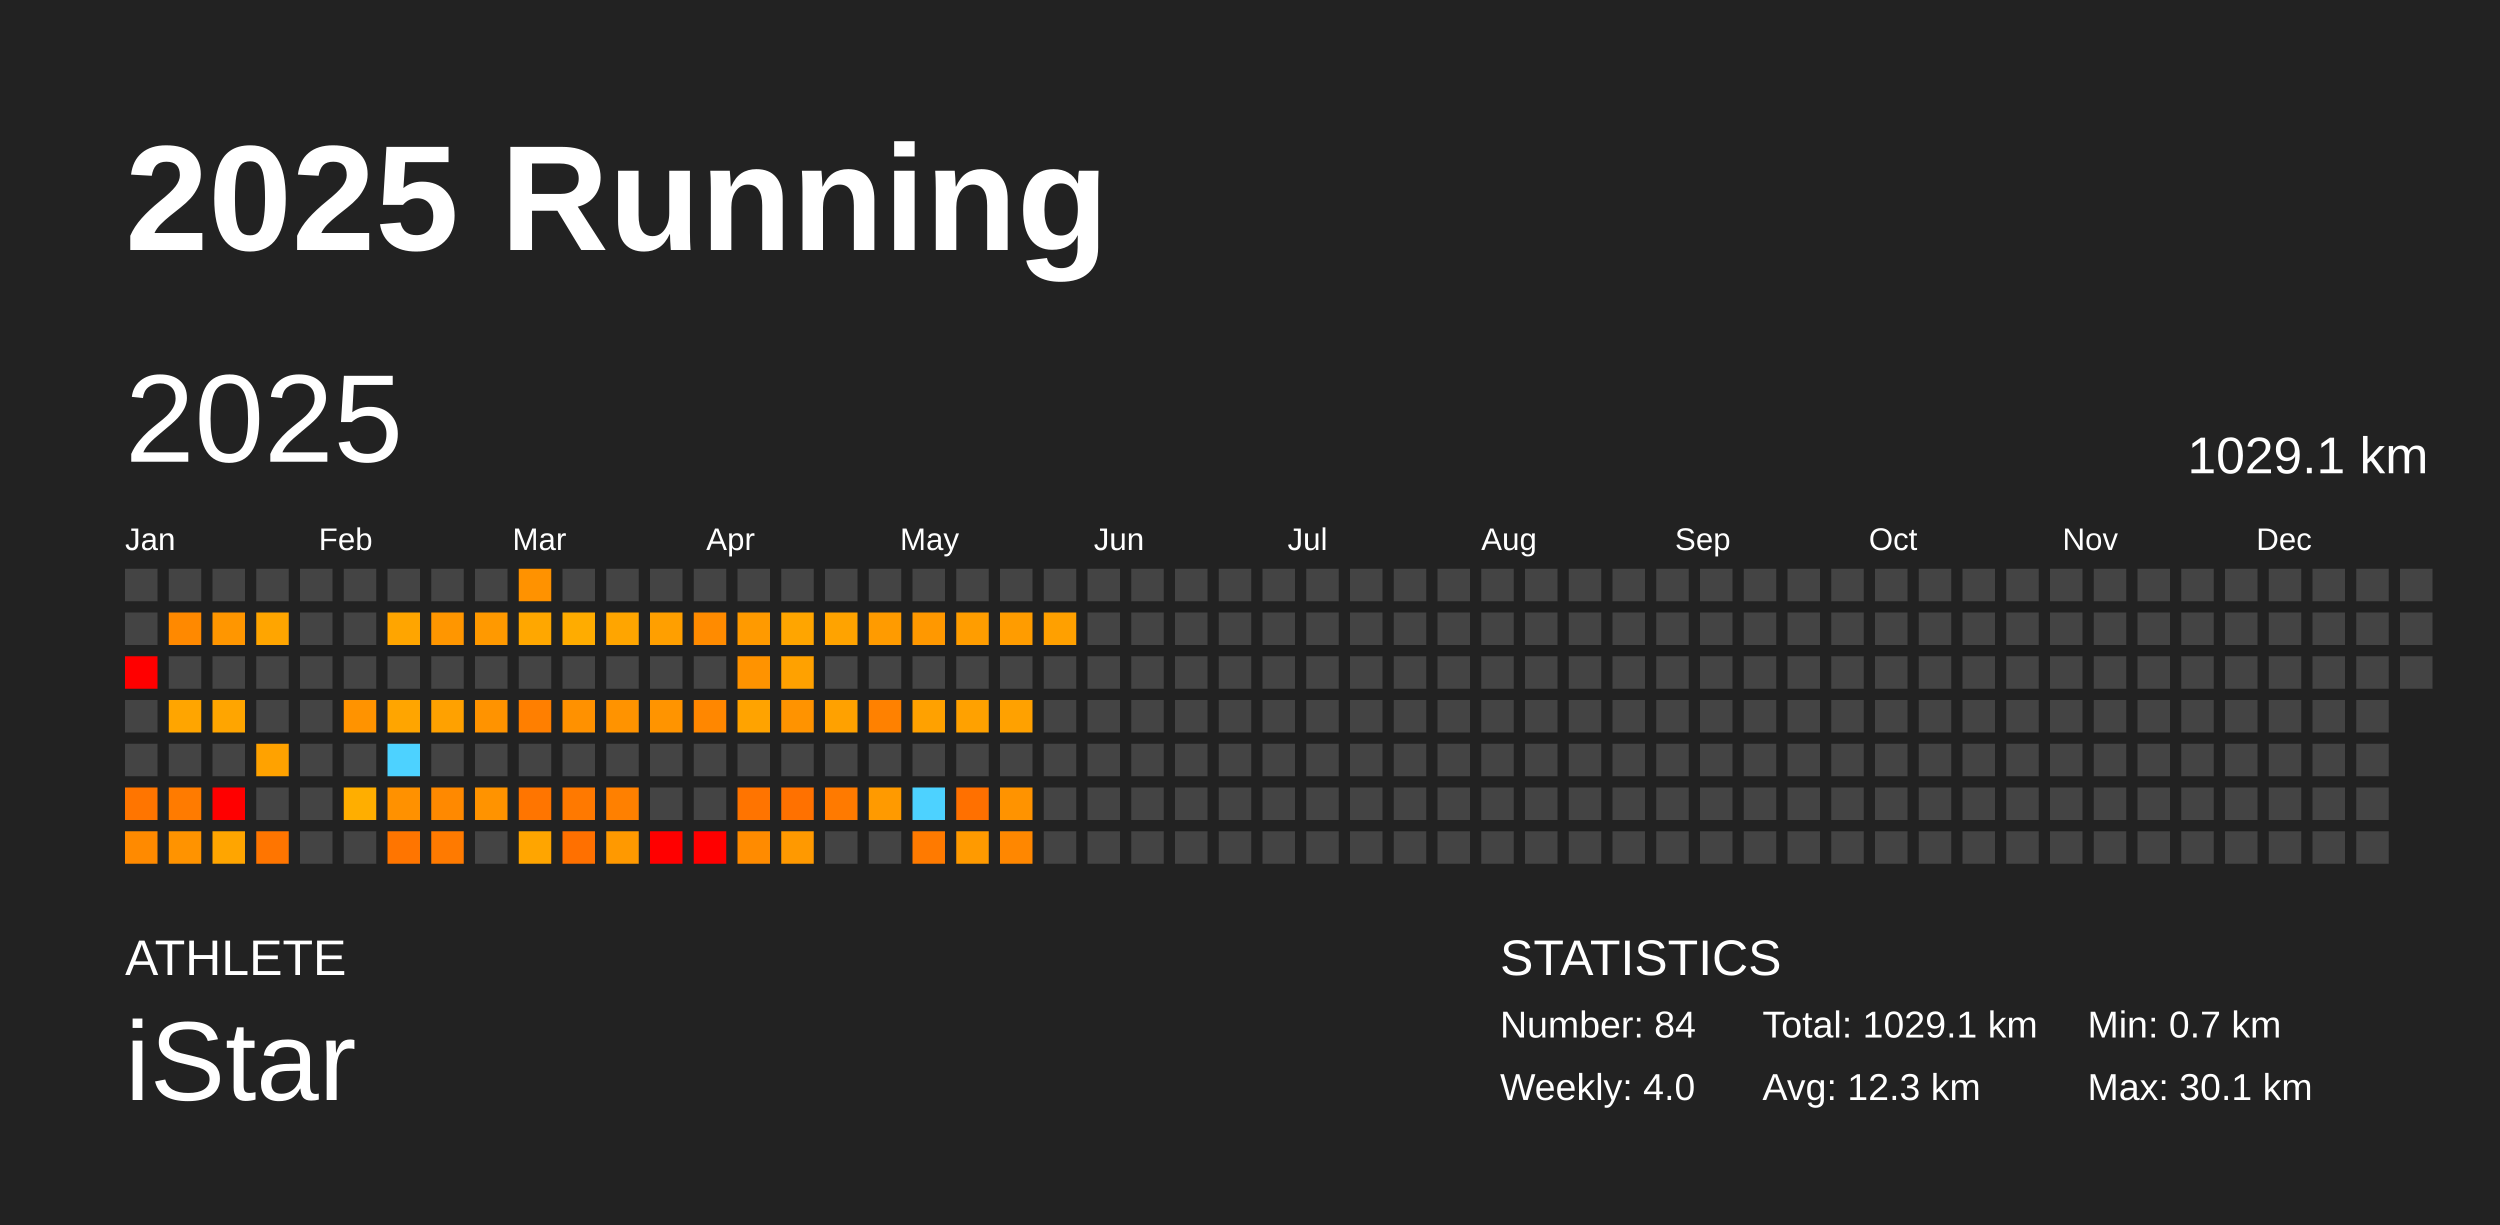
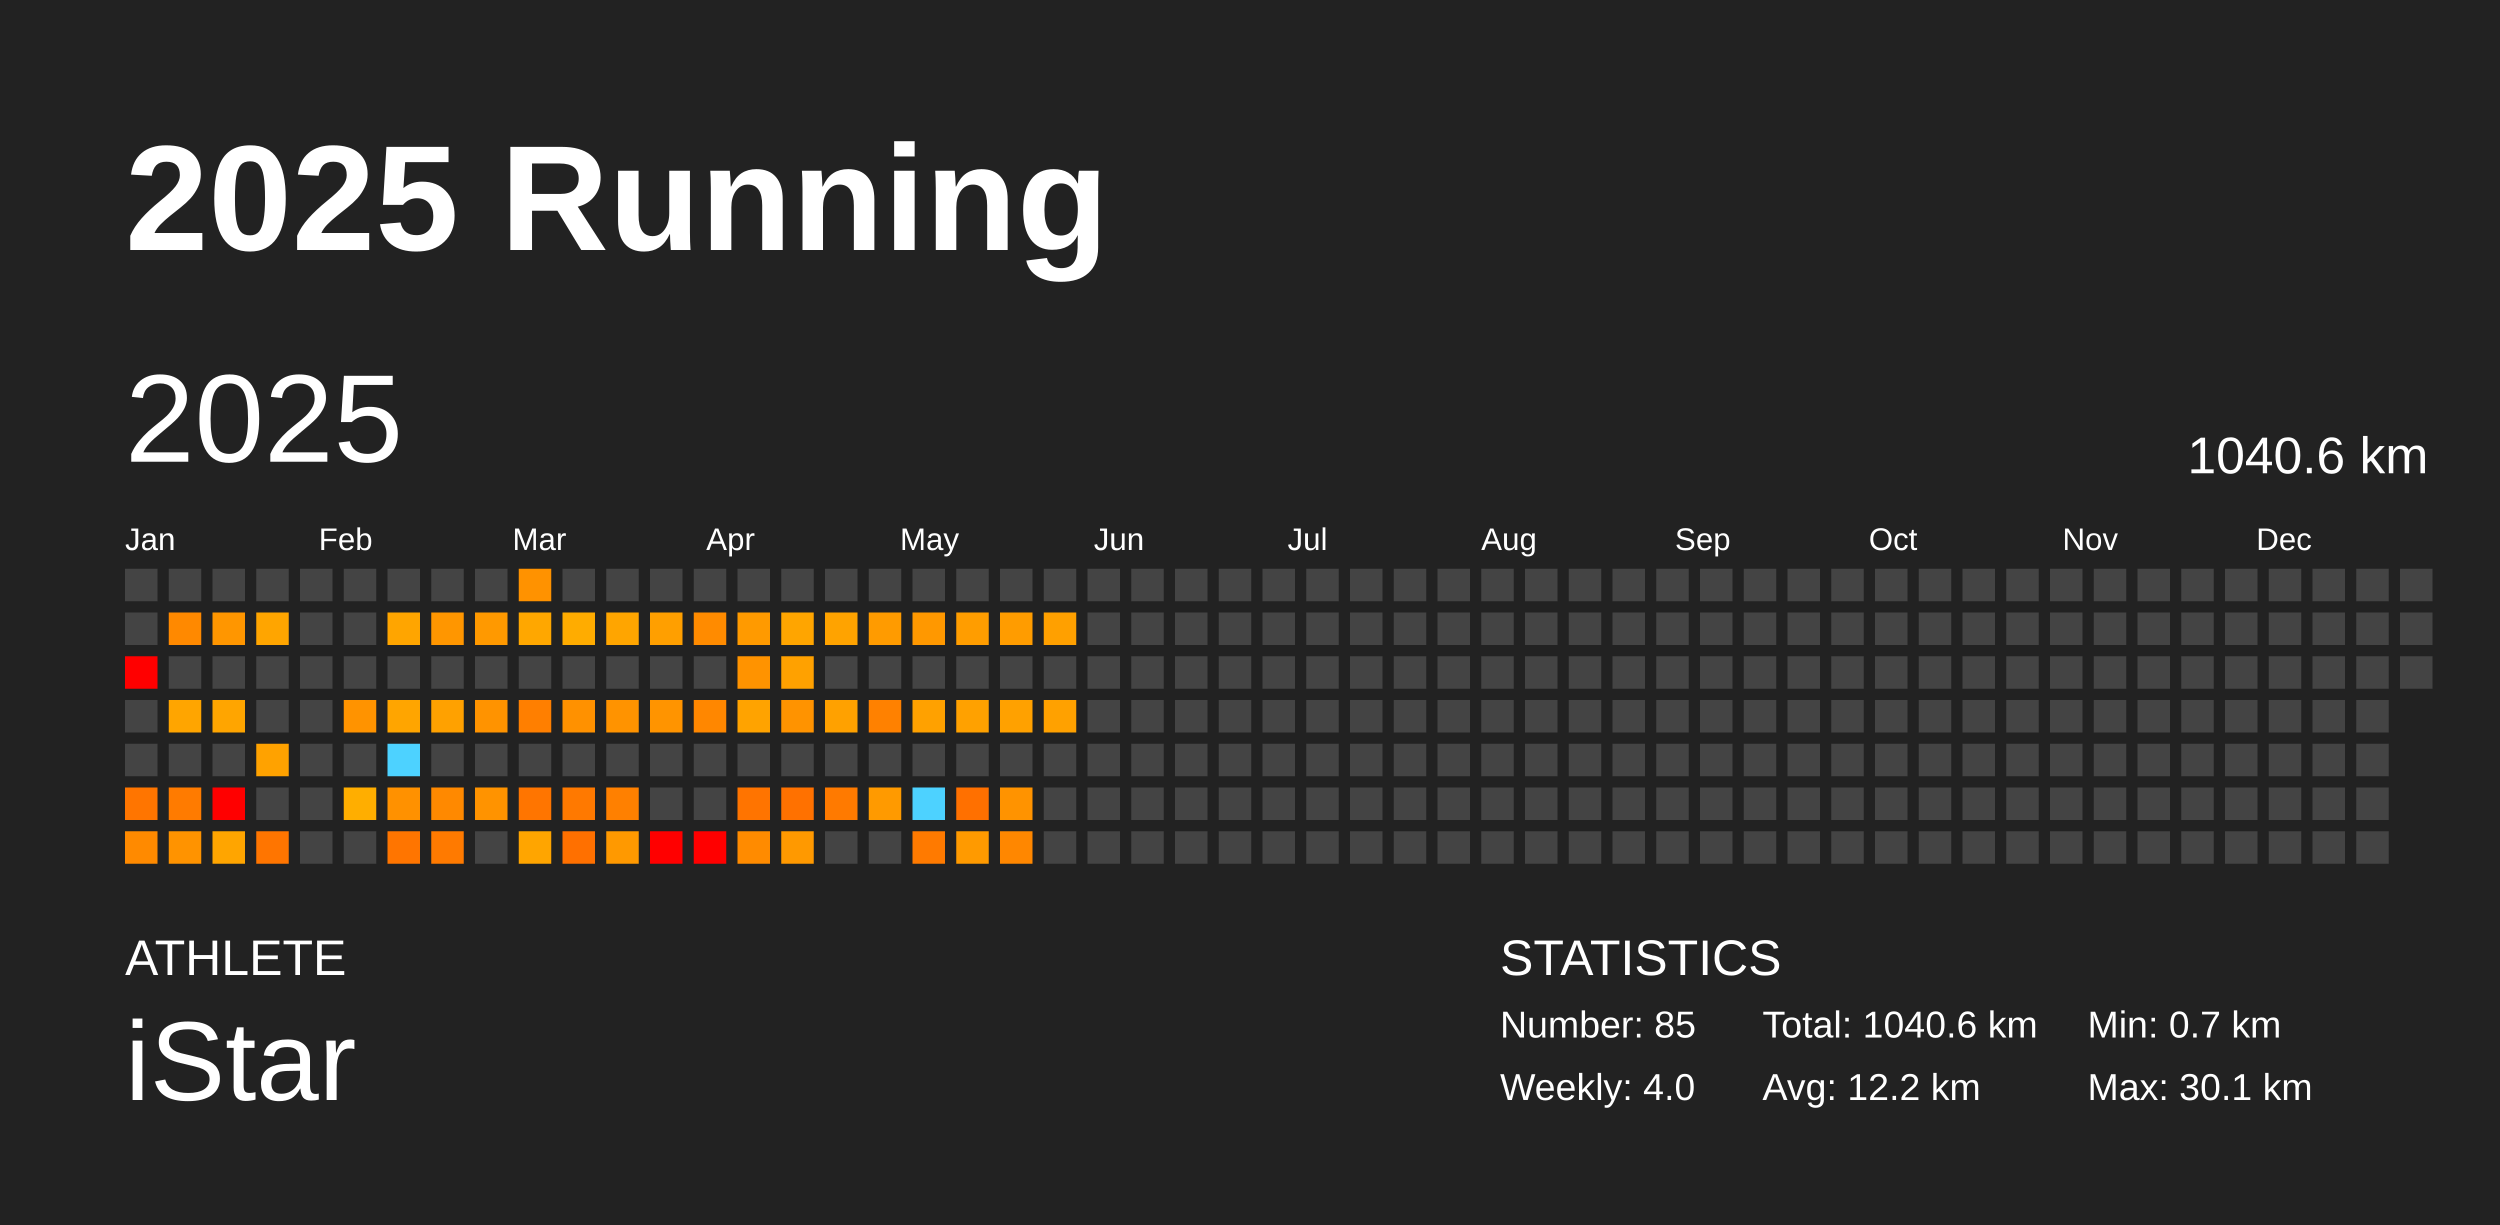
<svg xmlns="http://www.w3.org/2000/svg" baseProfile="full" height="98mm" version="1.1" viewBox="0,0,200,98" width="200mm">
  <defs />
  <rect fill="#222222" height="98" width="200" x="0" y="0" />
  <text fill="#FFFFFF" style="font-size:12px; font-family:Arial; font-weight:bold;" x="10" y="20">2025 Running</text>
  <text fill="#FFFFFF" style="font-size:4px; font-family:Arial" x="10" y="78">ATHLETE</text>
  <text fill="#FFFFFF" style="font-size:9px; font-family:Arial" x="10" y="88">iStar</text>
  <text fill="#FFFFFF" style="font-size:4px; font-family:Arial" x="120" y="78">STATISTICS</text>
-   <text fill="#FFFFFF" style="font-size:3px; font-family:Arial" x="120" y="83">Number: 84</text>
+   <text fill="#FFFFFF" style="font-size:3px; font-family:Arial" x="120" y="83">Number: 85</text>
  <text fill="#FFFFFF" style="font-size:3px; font-family:Arial" x="120" y="88">Weekly: 4.0</text>
-   <text fill="#FFFFFF" style="font-size:3px; font-family:Arial" x="141" y="83">Total: 1029.1 km</text>
-   <text fill="#FFFFFF" style="font-size:3px; font-family:Arial" x="141" y="88">Avg: 12.3 km</text>
+   <text fill="#FFFFFF" style="font-size:3px; font-family:Arial" x="141" y="83">Total: 1040.6 km</text>
+   <text fill="#FFFFFF" style="font-size:3px; font-family:Arial" x="141" y="88">Avg: 12.2 km</text>
  <text fill="#FFFFFF" style="font-size:3px; font-family:Arial" x="167" y="83">Min: 0.7 km</text>
  <text fill="#FFFFFF" style="font-size:3px; font-family:Arial" x="167" y="88">Max: 30.1 km</text>
  <text dominant-baseline="hanging" fill="#FFFFFF" style="font-size:10.0px; font-family:Arial;" x="10" y="30">2025</text>
-   <text dominant-baseline="hanging" fill="#FFFFFF" style="font-size:4.125px; font-family:Arial;" x="175" y="35">1029.1 km</text>
+   <text dominant-baseline="hanging" fill="#FFFFFF" style="font-size:4.125px; font-family:Arial;" x="175" y="35">1040.6 km</text>
  <text fill="#FFFFFF" style="font-size:2.5px; font-family:Arial" x="10.0" y="44">Jan</text>
  <text fill="#FFFFFF" style="font-size:2.5px; font-family:Arial" x="25.5" y="44">Feb</text>
  <text fill="#FFFFFF" style="font-size:2.5px; font-family:Arial" x="41.0" y="44">Mar</text>
  <text fill="#FFFFFF" style="font-size:2.5px; font-family:Arial" x="56.5" y="44">Apr</text>
  <text fill="#FFFFFF" style="font-size:2.5px; font-family:Arial" x="72.0" y="44">May</text>
  <text fill="#FFFFFF" style="font-size:2.5px; font-family:Arial" x="87.5" y="44">Jun</text>
  <text fill="#FFFFFF" style="font-size:2.5px; font-family:Arial" x="103.0" y="44">Jul</text>
  <text fill="#FFFFFF" style="font-size:2.5px; font-family:Arial" x="118.5" y="44">Aug</text>
  <text fill="#FFFFFF" style="font-size:2.5px; font-family:Arial" x="134.0" y="44">Sep</text>
  <text fill="#FFFFFF" style="font-size:2.5px; font-family:Arial" x="149.5" y="44">Oct</text>
  <text fill="#FFFFFF" style="font-size:2.5px; font-family:Arial" x="165.0" y="44">Nov</text>
  <text fill="#FFFFFF" style="font-size:2.5px; font-family:Arial" x="180.5" y="44">Dec</text>
  <rect fill="#444444" height="2.6" width="2.6" x="10.0" y="45.5" />
  <rect fill="#444444" height="2.6" width="2.6" x="10.0" y="49.0" />
  <rect fill="red" height="2.6" width="2.6" x="10.0" y="52.5" />
  <rect fill="#444444" height="2.6" width="2.6" x="10.0" y="56.0" />
  <rect fill="#444444" height="2.6" width="2.6" x="10.0" y="59.5" />
  <rect fill="#ff7500" height="2.6" width="2.6" x="10.0" y="63.0" />
  <rect fill="#ff8a00" height="2.6" width="2.6" x="10.0" y="66.5" />
  <rect fill="#444444" height="2.6" width="2.6" x="13.5" y="45.5" />
  <rect fill="#ff8900" height="2.6" width="2.6" x="13.5" y="49.0" />
  <rect fill="#444444" height="2.6" width="2.6" x="13.5" y="52.5" />
  <rect fill="#ffa500" height="2.6" width="2.6" x="13.5" y="56.0" />
  <rect fill="#444444" height="2.6" width="2.6" x="13.5" y="59.5" />
  <rect fill="#ff7b00" height="2.6" width="2.6" x="13.5" y="63.0" />
  <rect fill="#ff9300" height="2.6" width="2.6" x="13.5" y="66.5" />
  <rect fill="#444444" height="2.6" width="2.6" x="17.0" y="45.5" />
  <rect fill="#ff9600" height="2.6" width="2.6" x="17.0" y="49.0" />
  <rect fill="#444444" height="2.6" width="2.6" x="17.0" y="52.5" />
  <rect fill="#ffa500" height="2.6" width="2.6" x="17.0" y="56.0" />
  <rect fill="#444444" height="2.6" width="2.6" x="17.0" y="59.5" />
  <rect fill="red" height="2.6" width="2.6" x="17.0" y="63.0" />
  <rect fill="#ffa500" height="2.6" width="2.6" x="17.0" y="66.5" />
  <rect fill="#444444" height="2.6" width="2.6" x="20.5" y="45.5" />
  <rect fill="#ffa500" height="2.6" width="2.6" x="20.5" y="49.0" />
  <rect fill="#444444" height="2.6" width="2.6" x="20.5" y="52.5" />
  <rect fill="#444444" height="2.6" width="2.6" x="20.5" y="56.0" />
  <rect fill="#ffa200" height="2.6" width="2.6" x="20.5" y="59.5" />
  <rect fill="#444444" height="2.6" width="2.6" x="20.5" y="63.0" />
  <rect fill="#ff7500" height="2.6" width="2.6" x="20.5" y="66.5" />
  <rect fill="#444444" height="2.6" width="2.6" x="24.0" y="45.5" />
  <rect fill="#444444" height="2.6" width="2.6" x="24.0" y="49.0" />
  <rect fill="#444444" height="2.6" width="2.6" x="24.0" y="52.5" />
  <rect fill="#444444" height="2.6" width="2.6" x="24.0" y="56.0" />
  <rect fill="#444444" height="2.6" width="2.6" x="24.0" y="59.5" />
  <rect fill="#444444" height="2.6" width="2.6" x="24.0" y="63.0" />
  <rect fill="#444444" height="2.6" width="2.6" x="24.0" y="66.5" />
  <rect fill="#444444" height="2.6" width="2.6" x="27.5" y="45.5" />
  <rect fill="#444444" height="2.6" width="2.6" x="27.5" y="49.0" />
  <rect fill="#444444" height="2.6" width="2.6" x="27.5" y="52.5" />
  <rect fill="#ff9300" height="2.6" width="2.6" x="27.5" y="56.0" />
  <rect fill="#444444" height="2.6" width="2.6" x="27.5" y="59.5" />
  <rect fill="#ffae00" height="2.6" width="2.6" x="27.5" y="63.0" />
  <rect fill="#444444" height="2.6" width="2.6" x="27.5" y="66.5" />
  <rect fill="#444444" height="2.6" width="2.6" x="31.0" y="45.5" />
  <rect fill="#ffa500" height="2.6" width="2.6" x="31.0" y="49.0" />
  <rect fill="#444444" height="2.6" width="2.6" x="31.0" y="52.5" />
  <rect fill="#ffa500" height="2.6" width="2.6" x="31.0" y="56.0" />
  <rect fill="#4dd2ff" height="2.6" width="2.6" x="31.0" y="59.5" />
  <rect fill="#ff9100" height="2.6" width="2.6" x="31.0" y="63.0" />
  <rect fill="#ff7500" height="2.6" width="2.6" x="31.0" y="66.5" />
  <rect fill="#444444" height="2.6" width="2.6" x="34.5" y="45.5" />
  <rect fill="#ff9600" height="2.6" width="2.6" x="34.5" y="49.0" />
  <rect fill="#444444" height="2.6" width="2.6" x="34.5" y="52.5" />
  <rect fill="#ffa100" height="2.6" width="2.6" x="34.5" y="56.0" />
  <rect fill="#444444" height="2.6" width="2.6" x="34.5" y="59.5" />
  <rect fill="#ff8900" height="2.6" width="2.6" x="34.5" y="63.0" />
  <rect fill="#ff7a00" height="2.6" width="2.6" x="34.5" y="66.5" />
  <rect fill="#444444" height="2.6" width="2.6" x="38.0" y="45.5" />
  <rect fill="#ff9900" height="2.6" width="2.6" x="38.0" y="49.0" />
  <rect fill="#444444" height="2.6" width="2.6" x="38.0" y="52.5" />
  <rect fill="#ff9300" height="2.6" width="2.6" x="38.0" y="56.0" />
  <rect fill="#444444" height="2.6" width="2.6" x="38.0" y="59.5" />
  <rect fill="#ff9300" height="2.6" width="2.6" x="38.0" y="63.0" />
  <rect fill="#444444" height="2.6" width="2.6" x="38.0" y="66.5" />
  <rect fill="#ff9200" height="2.6" width="2.6" x="41.5" y="45.5" />
  <rect fill="#ffa700" height="2.6" width="2.6" x="41.5" y="49.0" />
  <rect fill="#444444" height="2.6" width="2.6" x="41.5" y="52.5" />
  <rect fill="#ff7f00" height="2.6" width="2.6" x="41.5" y="56.0" />
  <rect fill="#444444" height="2.6" width="2.6" x="41.5" y="59.5" />
  <rect fill="#ff7500" height="2.6" width="2.6" x="41.5" y="63.0" />
  <rect fill="#ffa500" height="2.6" width="2.6" x="41.5" y="66.5" />
  <rect fill="#444444" height="2.6" width="2.6" x="45.0" y="45.5" />
  <rect fill="#ffac00" height="2.6" width="2.6" x="45.0" y="49.0" />
  <rect fill="#444444" height="2.6" width="2.6" x="45.0" y="52.5" />
  <rect fill="#ff9100" height="2.6" width="2.6" x="45.0" y="56.0" />
  <rect fill="#444444" height="2.6" width="2.6" x="45.0" y="59.5" />
  <rect fill="#ff7900" height="2.6" width="2.6" x="45.0" y="63.0" />
  <rect fill="#ff7000" height="2.6" width="2.6" x="45.0" y="66.5" />
  <rect fill="#444444" height="2.6" width="2.6" x="48.5" y="45.5" />
  <rect fill="#ffa500" height="2.6" width="2.6" x="48.5" y="49.0" />
  <rect fill="#444444" height="2.6" width="2.6" x="48.5" y="52.5" />
  <rect fill="#ff9300" height="2.6" width="2.6" x="48.5" y="56.0" />
  <rect fill="#444444" height="2.6" width="2.6" x="48.5" y="59.5" />
  <rect fill="#ff8000" height="2.6" width="2.6" x="48.5" y="63.0" />
  <rect fill="#ff9900" height="2.6" width="2.6" x="48.5" y="66.5" />
  <rect fill="#444444" height="2.6" width="2.6" x="52.0" y="45.5" />
  <rect fill="#ff9f00" height="2.6" width="2.6" x="52.0" y="49.0" />
  <rect fill="#444444" height="2.6" width="2.6" x="52.0" y="52.5" />
  <rect fill="#ff9400" height="2.6" width="2.6" x="52.0" y="56.0" />
  <rect fill="#444444" height="2.6" width="2.6" x="52.0" y="59.5" />
  <rect fill="#444444" height="2.6" width="2.6" x="52.0" y="63.0" />
  <rect fill="red" height="2.6" width="2.6" x="52.0" y="66.5" />
  <rect fill="#444444" height="2.6" width="2.6" x="55.5" y="45.5" />
  <rect fill="#ff8b00" height="2.6" width="2.6" x="55.5" y="49.0" />
  <rect fill="#444444" height="2.6" width="2.6" x="55.5" y="52.5" />
  <rect fill="#ff8700" height="2.6" width="2.6" x="55.5" y="56.0" />
  <rect fill="#444444" height="2.6" width="2.6" x="55.5" y="59.5" />
  <rect fill="#444444" height="2.6" width="2.6" x="55.5" y="63.0" />
  <rect fill="red" height="2.6" width="2.6" x="55.5" y="66.5" />
  <rect fill="#444444" height="2.6" width="2.6" x="59.0" y="45.5" />
  <rect fill="#ff9a00" height="2.6" width="2.6" x="59.0" y="49.0" />
  <rect fill="#ff9300" height="2.6" width="2.6" x="59.0" y="52.5" />
  <rect fill="#ffa300" height="2.6" width="2.6" x="59.0" y="56.0" />
  <rect fill="#444444" height="2.6" width="2.6" x="59.0" y="59.5" />
  <rect fill="#ff7400" height="2.6" width="2.6" x="59.0" y="63.0" />
  <rect fill="#ff8b00" height="2.6" width="2.6" x="59.0" y="66.5" />
  <rect fill="#444444" height="2.6" width="2.6" x="62.5" y="45.5" />
  <rect fill="#ffa500" height="2.6" width="2.6" x="62.5" y="49.0" />
  <rect fill="#ffa100" height="2.6" width="2.6" x="62.5" y="52.5" />
  <rect fill="#ff9300" height="2.6" width="2.6" x="62.5" y="56.0" />
  <rect fill="#444444" height="2.6" width="2.6" x="62.5" y="59.5" />
  <rect fill="#ff7100" height="2.6" width="2.6" x="62.5" y="63.0" />
  <rect fill="#ff9900" height="2.6" width="2.6" x="62.5" y="66.5" />
  <rect fill="#444444" height="2.6" width="2.6" x="66.0" y="45.5" />
  <rect fill="#ffa300" height="2.6" width="2.6" x="66.0" y="49.0" />
  <rect fill="#444444" height="2.6" width="2.6" x="66.0" y="52.5" />
  <rect fill="#ffa100" height="2.6" width="2.6" x="66.0" y="56.0" />
  <rect fill="#444444" height="2.6" width="2.6" x="66.0" y="59.5" />
  <rect fill="#ff7a00" height="2.6" width="2.6" x="66.0" y="63.0" />
  <rect fill="#444444" height="2.6" width="2.6" x="66.0" y="66.5" />
  <rect fill="#444444" height="2.6" width="2.6" x="69.5" y="45.5" />
  <rect fill="#ff9b00" height="2.6" width="2.6" x="69.5" y="49.0" />
  <rect fill="#444444" height="2.6" width="2.6" x="69.5" y="52.5" />
  <rect fill="#ff8100" height="2.6" width="2.6" x="69.5" y="56.0" />
  <rect fill="#444444" height="2.6" width="2.6" x="69.5" y="59.5" />
  <rect fill="#ff9a00" height="2.6" width="2.6" x="69.5" y="63.0" />
  <rect fill="#444444" height="2.6" width="2.6" x="69.5" y="66.5" />
  <rect fill="#444444" height="2.6" width="2.6" x="73.0" y="45.5" />
  <rect fill="#ff9800" height="2.6" width="2.6" x="73.0" y="49.0" />
  <rect fill="#444444" height="2.6" width="2.6" x="73.0" y="52.5" />
  <rect fill="#ffa100" height="2.6" width="2.6" x="73.0" y="56.0" />
  <rect fill="#444444" height="2.6" width="2.6" x="73.0" y="59.5" />
  <rect fill="#4dd2ff" height="2.6" width="2.6" x="73.0" y="63.0" />
  <rect fill="#ff7a00" height="2.6" width="2.6" x="73.0" y="66.5" />
  <rect fill="#444444" height="2.6" width="2.6" x="76.5" y="45.5" />
  <rect fill="#ff9d00" height="2.6" width="2.6" x="76.5" y="49.0" />
  <rect fill="#444444" height="2.6" width="2.6" x="76.5" y="52.5" />
  <rect fill="#ffa100" height="2.6" width="2.6" x="76.5" y="56.0" />
  <rect fill="#444444" height="2.6" width="2.6" x="76.5" y="59.5" />
  <rect fill="#ff7000" height="2.6" width="2.6" x="76.5" y="63.0" />
  <rect fill="#ff9a00" height="2.6" width="2.6" x="76.5" y="66.5" />
  <rect fill="#444444" height="2.6" width="2.6" x="80.0" y="45.5" />
  <rect fill="#ff9c00" height="2.6" width="2.6" x="80.0" y="49.0" />
  <rect fill="#444444" height="2.6" width="2.6" x="80.0" y="52.5" />
  <rect fill="#ffa100" height="2.6" width="2.6" x="80.0" y="56.0" />
  <rect fill="#444444" height="2.6" width="2.6" x="80.0" y="59.5" />
  <rect fill="#ff9300" height="2.6" width="2.6" x="80.0" y="63.0" />
  <rect fill="#ff8700" height="2.6" width="2.6" x="80.0" y="66.5" />
  <rect fill="#444444" height="2.6" width="2.6" x="83.5" y="45.5" />
  <rect fill="#ffa000" height="2.6" width="2.6" x="83.5" y="49.0" />
  <rect fill="#444444" height="2.6" width="2.6" x="83.5" y="52.5" />
-   <rect fill="#444444" height="2.6" width="2.6" x="83.5" y="56.0" />
+   <rect fill="#ffa100" height="2.6" width="2.6" x="83.5" y="56.0" />
  <rect fill="#444444" height="2.6" width="2.6" x="83.5" y="59.5" />
  <rect fill="#444444" height="2.6" width="2.6" x="83.5" y="63.0" />
  <rect fill="#444444" height="2.6" width="2.6" x="83.5" y="66.5" />
  <rect fill="#444444" height="2.6" width="2.6" x="87.0" y="45.5" />
  <rect fill="#444444" height="2.6" width="2.6" x="87.0" y="49.0" />
  <rect fill="#444444" height="2.6" width="2.6" x="87.0" y="52.5" />
  <rect fill="#444444" height="2.6" width="2.6" x="87.0" y="56.0" />
  <rect fill="#444444" height="2.6" width="2.6" x="87.0" y="59.5" />
  <rect fill="#444444" height="2.6" width="2.6" x="87.0" y="63.0" />
  <rect fill="#444444" height="2.6" width="2.6" x="87.0" y="66.5" />
  <rect fill="#444444" height="2.6" width="2.6" x="90.5" y="45.5" />
  <rect fill="#444444" height="2.6" width="2.6" x="90.5" y="49.0" />
  <rect fill="#444444" height="2.6" width="2.6" x="90.5" y="52.5" />
  <rect fill="#444444" height="2.6" width="2.6" x="90.5" y="56.0" />
  <rect fill="#444444" height="2.6" width="2.6" x="90.5" y="59.5" />
  <rect fill="#444444" height="2.6" width="2.6" x="90.5" y="63.0" />
  <rect fill="#444444" height="2.6" width="2.6" x="90.5" y="66.5" />
  <rect fill="#444444" height="2.6" width="2.6" x="94.0" y="45.5" />
  <rect fill="#444444" height="2.6" width="2.6" x="94.0" y="49.0" />
  <rect fill="#444444" height="2.6" width="2.6" x="94.0" y="52.5" />
  <rect fill="#444444" height="2.6" width="2.6" x="94.0" y="56.0" />
  <rect fill="#444444" height="2.6" width="2.6" x="94.0" y="59.5" />
  <rect fill="#444444" height="2.6" width="2.6" x="94.0" y="63.0" />
  <rect fill="#444444" height="2.6" width="2.6" x="94.0" y="66.5" />
  <rect fill="#444444" height="2.6" width="2.6" x="97.5" y="45.5" />
  <rect fill="#444444" height="2.6" width="2.6" x="97.5" y="49.0" />
  <rect fill="#444444" height="2.6" width="2.6" x="97.5" y="52.5" />
  <rect fill="#444444" height="2.6" width="2.6" x="97.5" y="56.0" />
  <rect fill="#444444" height="2.6" width="2.6" x="97.5" y="59.5" />
  <rect fill="#444444" height="2.6" width="2.6" x="97.5" y="63.0" />
  <rect fill="#444444" height="2.6" width="2.6" x="97.5" y="66.5" />
  <rect fill="#444444" height="2.6" width="2.6" x="101.0" y="45.5" />
  <rect fill="#444444" height="2.6" width="2.6" x="101.0" y="49.0" />
  <rect fill="#444444" height="2.6" width="2.6" x="101.0" y="52.5" />
  <rect fill="#444444" height="2.6" width="2.6" x="101.0" y="56.0" />
  <rect fill="#444444" height="2.6" width="2.6" x="101.0" y="59.5" />
  <rect fill="#444444" height="2.6" width="2.6" x="101.0" y="63.0" />
  <rect fill="#444444" height="2.6" width="2.6" x="101.0" y="66.5" />
  <rect fill="#444444" height="2.6" width="2.6" x="104.5" y="45.5" />
  <rect fill="#444444" height="2.6" width="2.6" x="104.5" y="49.0" />
  <rect fill="#444444" height="2.6" width="2.6" x="104.5" y="52.5" />
  <rect fill="#444444" height="2.6" width="2.6" x="104.5" y="56.0" />
  <rect fill="#444444" height="2.6" width="2.6" x="104.5" y="59.5" />
  <rect fill="#444444" height="2.6" width="2.6" x="104.5" y="63.0" />
  <rect fill="#444444" height="2.6" width="2.6" x="104.5" y="66.5" />
  <rect fill="#444444" height="2.6" width="2.6" x="108.0" y="45.5" />
  <rect fill="#444444" height="2.6" width="2.6" x="108.0" y="49.0" />
  <rect fill="#444444" height="2.6" width="2.6" x="108.0" y="52.5" />
  <rect fill="#444444" height="2.6" width="2.6" x="108.0" y="56.0" />
  <rect fill="#444444" height="2.6" width="2.6" x="108.0" y="59.5" />
  <rect fill="#444444" height="2.6" width="2.6" x="108.0" y="63.0" />
  <rect fill="#444444" height="2.6" width="2.6" x="108.0" y="66.5" />
  <rect fill="#444444" height="2.6" width="2.6" x="111.5" y="45.5" />
  <rect fill="#444444" height="2.6" width="2.6" x="111.5" y="49.0" />
  <rect fill="#444444" height="2.6" width="2.6" x="111.5" y="52.5" />
  <rect fill="#444444" height="2.6" width="2.6" x="111.5" y="56.0" />
  <rect fill="#444444" height="2.6" width="2.6" x="111.5" y="59.5" />
  <rect fill="#444444" height="2.6" width="2.6" x="111.5" y="63.0" />
  <rect fill="#444444" height="2.6" width="2.6" x="111.5" y="66.5" />
  <rect fill="#444444" height="2.6" width="2.6" x="115.0" y="45.5" />
  <rect fill="#444444" height="2.6" width="2.6" x="115.0" y="49.0" />
  <rect fill="#444444" height="2.6" width="2.6" x="115.0" y="52.5" />
  <rect fill="#444444" height="2.6" width="2.6" x="115.0" y="56.0" />
  <rect fill="#444444" height="2.6" width="2.6" x="115.0" y="59.5" />
  <rect fill="#444444" height="2.6" width="2.6" x="115.0" y="63.0" />
  <rect fill="#444444" height="2.6" width="2.6" x="115.0" y="66.5" />
  <rect fill="#444444" height="2.6" width="2.6" x="118.5" y="45.5" />
  <rect fill="#444444" height="2.6" width="2.6" x="118.5" y="49.0" />
  <rect fill="#444444" height="2.6" width="2.6" x="118.5" y="52.5" />
  <rect fill="#444444" height="2.6" width="2.6" x="118.5" y="56.0" />
  <rect fill="#444444" height="2.6" width="2.6" x="118.5" y="59.5" />
  <rect fill="#444444" height="2.6" width="2.6" x="118.5" y="63.0" />
  <rect fill="#444444" height="2.6" width="2.6" x="118.5" y="66.5" />
  <rect fill="#444444" height="2.6" width="2.6" x="122.0" y="45.5" />
  <rect fill="#444444" height="2.6" width="2.6" x="122.0" y="49.0" />
  <rect fill="#444444" height="2.6" width="2.6" x="122.0" y="52.5" />
  <rect fill="#444444" height="2.6" width="2.6" x="122.0" y="56.0" />
  <rect fill="#444444" height="2.6" width="2.6" x="122.0" y="59.5" />
  <rect fill="#444444" height="2.6" width="2.6" x="122.0" y="63.0" />
  <rect fill="#444444" height="2.6" width="2.6" x="122.0" y="66.5" />
  <rect fill="#444444" height="2.6" width="2.6" x="125.5" y="45.5" />
  <rect fill="#444444" height="2.6" width="2.6" x="125.5" y="49.0" />
  <rect fill="#444444" height="2.6" width="2.6" x="125.5" y="52.5" />
  <rect fill="#444444" height="2.6" width="2.6" x="125.5" y="56.0" />
  <rect fill="#444444" height="2.6" width="2.6" x="125.5" y="59.5" />
  <rect fill="#444444" height="2.6" width="2.6" x="125.5" y="63.0" />
  <rect fill="#444444" height="2.6" width="2.6" x="125.5" y="66.5" />
  <rect fill="#444444" height="2.6" width="2.6" x="129.0" y="45.5" />
  <rect fill="#444444" height="2.6" width="2.6" x="129.0" y="49.0" />
  <rect fill="#444444" height="2.6" width="2.6" x="129.0" y="52.5" />
  <rect fill="#444444" height="2.6" width="2.6" x="129.0" y="56.0" />
  <rect fill="#444444" height="2.6" width="2.6" x="129.0" y="59.5" />
  <rect fill="#444444" height="2.6" width="2.6" x="129.0" y="63.0" />
  <rect fill="#444444" height="2.6" width="2.6" x="129.0" y="66.5" />
  <rect fill="#444444" height="2.6" width="2.6" x="132.5" y="45.5" />
  <rect fill="#444444" height="2.6" width="2.6" x="132.5" y="49.0" />
  <rect fill="#444444" height="2.6" width="2.6" x="132.5" y="52.5" />
  <rect fill="#444444" height="2.6" width="2.6" x="132.5" y="56.0" />
  <rect fill="#444444" height="2.6" width="2.6" x="132.5" y="59.5" />
  <rect fill="#444444" height="2.6" width="2.6" x="132.5" y="63.0" />
  <rect fill="#444444" height="2.6" width="2.6" x="132.5" y="66.5" />
  <rect fill="#444444" height="2.6" width="2.6" x="136.0" y="45.5" />
  <rect fill="#444444" height="2.6" width="2.6" x="136.0" y="49.0" />
  <rect fill="#444444" height="2.6" width="2.6" x="136.0" y="52.5" />
  <rect fill="#444444" height="2.6" width="2.6" x="136.0" y="56.0" />
  <rect fill="#444444" height="2.6" width="2.6" x="136.0" y="59.5" />
  <rect fill="#444444" height="2.6" width="2.6" x="136.0" y="63.0" />
  <rect fill="#444444" height="2.6" width="2.6" x="136.0" y="66.5" />
  <rect fill="#444444" height="2.6" width="2.6" x="139.5" y="45.5" />
  <rect fill="#444444" height="2.6" width="2.6" x="139.5" y="49.0" />
  <rect fill="#444444" height="2.6" width="2.6" x="139.5" y="52.5" />
  <rect fill="#444444" height="2.6" width="2.6" x="139.5" y="56.0" />
  <rect fill="#444444" height="2.6" width="2.6" x="139.5" y="59.5" />
  <rect fill="#444444" height="2.6" width="2.6" x="139.5" y="63.0" />
  <rect fill="#444444" height="2.6" width="2.6" x="139.5" y="66.5" />
  <rect fill="#444444" height="2.6" width="2.6" x="143.0" y="45.5" />
  <rect fill="#444444" height="2.6" width="2.6" x="143.0" y="49.0" />
  <rect fill="#444444" height="2.6" width="2.6" x="143.0" y="52.5" />
  <rect fill="#444444" height="2.6" width="2.6" x="143.0" y="56.0" />
  <rect fill="#444444" height="2.6" width="2.6" x="143.0" y="59.5" />
  <rect fill="#444444" height="2.6" width="2.6" x="143.0" y="63.0" />
  <rect fill="#444444" height="2.6" width="2.6" x="143.0" y="66.5" />
  <rect fill="#444444" height="2.6" width="2.6" x="146.5" y="45.5" />
  <rect fill="#444444" height="2.6" width="2.6" x="146.5" y="49.0" />
  <rect fill="#444444" height="2.6" width="2.6" x="146.5" y="52.5" />
  <rect fill="#444444" height="2.6" width="2.6" x="146.5" y="56.0" />
  <rect fill="#444444" height="2.6" width="2.6" x="146.5" y="59.5" />
  <rect fill="#444444" height="2.6" width="2.6" x="146.5" y="63.0" />
  <rect fill="#444444" height="2.6" width="2.6" x="146.5" y="66.5" />
  <rect fill="#444444" height="2.6" width="2.6" x="150.0" y="45.5" />
  <rect fill="#444444" height="2.6" width="2.6" x="150.0" y="49.0" />
  <rect fill="#444444" height="2.6" width="2.6" x="150.0" y="52.5" />
  <rect fill="#444444" height="2.6" width="2.6" x="150.0" y="56.0" />
  <rect fill="#444444" height="2.6" width="2.6" x="150.0" y="59.5" />
  <rect fill="#444444" height="2.6" width="2.6" x="150.0" y="63.0" />
  <rect fill="#444444" height="2.6" width="2.6" x="150.0" y="66.5" />
  <rect fill="#444444" height="2.6" width="2.6" x="153.5" y="45.5" />
  <rect fill="#444444" height="2.6" width="2.6" x="153.5" y="49.0" />
  <rect fill="#444444" height="2.6" width="2.6" x="153.5" y="52.5" />
  <rect fill="#444444" height="2.6" width="2.6" x="153.5" y="56.0" />
  <rect fill="#444444" height="2.6" width="2.6" x="153.5" y="59.5" />
  <rect fill="#444444" height="2.6" width="2.6" x="153.5" y="63.0" />
  <rect fill="#444444" height="2.6" width="2.6" x="153.5" y="66.5" />
  <rect fill="#444444" height="2.6" width="2.6" x="157.0" y="45.5" />
  <rect fill="#444444" height="2.6" width="2.6" x="157.0" y="49.0" />
  <rect fill="#444444" height="2.6" width="2.6" x="157.0" y="52.5" />
  <rect fill="#444444" height="2.6" width="2.6" x="157.0" y="56.0" />
  <rect fill="#444444" height="2.6" width="2.6" x="157.0" y="59.5" />
  <rect fill="#444444" height="2.6" width="2.6" x="157.0" y="63.0" />
  <rect fill="#444444" height="2.6" width="2.6" x="157.0" y="66.5" />
  <rect fill="#444444" height="2.6" width="2.6" x="160.5" y="45.5" />
  <rect fill="#444444" height="2.6" width="2.6" x="160.5" y="49.0" />
  <rect fill="#444444" height="2.6" width="2.6" x="160.5" y="52.5" />
  <rect fill="#444444" height="2.6" width="2.6" x="160.5" y="56.0" />
  <rect fill="#444444" height="2.6" width="2.6" x="160.5" y="59.5" />
  <rect fill="#444444" height="2.6" width="2.6" x="160.5" y="63.0" />
  <rect fill="#444444" height="2.6" width="2.6" x="160.5" y="66.5" />
  <rect fill="#444444" height="2.6" width="2.6" x="164.0" y="45.5" />
  <rect fill="#444444" height="2.6" width="2.6" x="164.0" y="49.0" />
  <rect fill="#444444" height="2.6" width="2.6" x="164.0" y="52.5" />
  <rect fill="#444444" height="2.6" width="2.6" x="164.0" y="56.0" />
  <rect fill="#444444" height="2.6" width="2.6" x="164.0" y="59.5" />
  <rect fill="#444444" height="2.6" width="2.6" x="164.0" y="63.0" />
  <rect fill="#444444" height="2.6" width="2.6" x="164.0" y="66.5" />
  <rect fill="#444444" height="2.6" width="2.6" x="167.5" y="45.5" />
  <rect fill="#444444" height="2.6" width="2.6" x="167.5" y="49.0" />
  <rect fill="#444444" height="2.6" width="2.6" x="167.5" y="52.5" />
  <rect fill="#444444" height="2.6" width="2.6" x="167.5" y="56.0" />
  <rect fill="#444444" height="2.6" width="2.6" x="167.5" y="59.5" />
  <rect fill="#444444" height="2.6" width="2.6" x="167.5" y="63.0" />
  <rect fill="#444444" height="2.6" width="2.6" x="167.5" y="66.5" />
  <rect fill="#444444" height="2.6" width="2.6" x="171.0" y="45.5" />
  <rect fill="#444444" height="2.6" width="2.6" x="171.0" y="49.0" />
  <rect fill="#444444" height="2.6" width="2.6" x="171.0" y="52.5" />
  <rect fill="#444444" height="2.6" width="2.6" x="171.0" y="56.0" />
  <rect fill="#444444" height="2.6" width="2.6" x="171.0" y="59.5" />
  <rect fill="#444444" height="2.6" width="2.6" x="171.0" y="63.0" />
  <rect fill="#444444" height="2.6" width="2.6" x="171.0" y="66.5" />
  <rect fill="#444444" height="2.6" width="2.6" x="174.5" y="45.5" />
  <rect fill="#444444" height="2.6" width="2.6" x="174.5" y="49.0" />
  <rect fill="#444444" height="2.6" width="2.6" x="174.5" y="52.5" />
  <rect fill="#444444" height="2.6" width="2.6" x="174.5" y="56.0" />
  <rect fill="#444444" height="2.6" width="2.6" x="174.5" y="59.5" />
  <rect fill="#444444" height="2.6" width="2.6" x="174.5" y="63.0" />
  <rect fill="#444444" height="2.6" width="2.6" x="174.5" y="66.5" />
  <rect fill="#444444" height="2.6" width="2.6" x="178.0" y="45.5" />
  <rect fill="#444444" height="2.6" width="2.6" x="178.0" y="49.0" />
  <rect fill="#444444" height="2.6" width="2.6" x="178.0" y="52.5" />
  <rect fill="#444444" height="2.6" width="2.6" x="178.0" y="56.0" />
  <rect fill="#444444" height="2.6" width="2.6" x="178.0" y="59.5" />
  <rect fill="#444444" height="2.6" width="2.6" x="178.0" y="63.0" />
  <rect fill="#444444" height="2.6" width="2.6" x="178.0" y="66.5" />
  <rect fill="#444444" height="2.6" width="2.6" x="181.5" y="45.5" />
  <rect fill="#444444" height="2.6" width="2.6" x="181.5" y="49.0" />
  <rect fill="#444444" height="2.6" width="2.6" x="181.5" y="52.5" />
  <rect fill="#444444" height="2.6" width="2.6" x="181.5" y="56.0" />
  <rect fill="#444444" height="2.6" width="2.6" x="181.5" y="59.5" />
  <rect fill="#444444" height="2.6" width="2.6" x="181.5" y="63.0" />
  <rect fill="#444444" height="2.6" width="2.6" x="181.5" y="66.5" />
  <rect fill="#444444" height="2.6" width="2.6" x="185.0" y="45.5" />
  <rect fill="#444444" height="2.6" width="2.6" x="185.0" y="49.0" />
  <rect fill="#444444" height="2.6" width="2.6" x="185.0" y="52.5" />
  <rect fill="#444444" height="2.6" width="2.6" x="185.0" y="56.0" />
  <rect fill="#444444" height="2.6" width="2.6" x="185.0" y="59.5" />
  <rect fill="#444444" height="2.6" width="2.6" x="185.0" y="63.0" />
  <rect fill="#444444" height="2.6" width="2.6" x="185.0" y="66.5" />
  <rect fill="#444444" height="2.6" width="2.6" x="188.5" y="45.5" />
  <rect fill="#444444" height="2.6" width="2.6" x="188.5" y="49.0" />
  <rect fill="#444444" height="2.6" width="2.6" x="188.5" y="52.5" />
  <rect fill="#444444" height="2.6" width="2.6" x="188.5" y="56.0" />
  <rect fill="#444444" height="2.6" width="2.6" x="188.5" y="59.5" />
  <rect fill="#444444" height="2.6" width="2.6" x="188.5" y="63.0" />
  <rect fill="#444444" height="2.6" width="2.6" x="188.5" y="66.5" />
  <rect fill="#444444" height="2.6" width="2.6" x="192.0" y="45.5" />
  <rect fill="#444444" height="2.6" width="2.6" x="192.0" y="49.0" />
  <rect fill="#444444" height="2.6" width="2.6" x="192.0" y="52.5" />
</svg>
